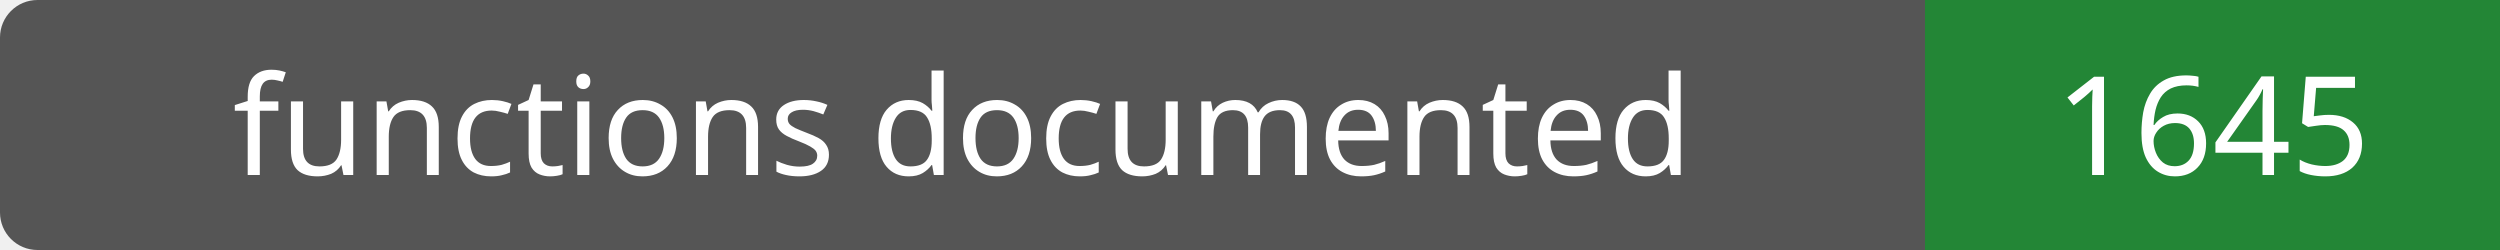
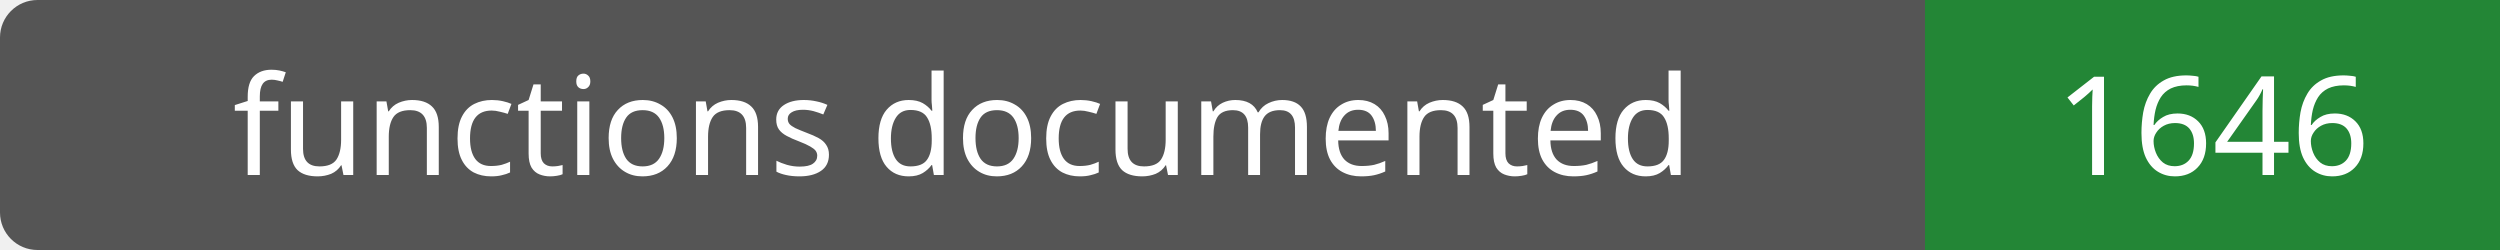
- <svg xmlns="http://www.w3.org/2000/svg" width="200" height="20" role="img" aria-label="functions documented: 1645">
+ <svg xmlns="http://www.w3.org/2000/svg" width="200" height="20" role="img" aria-label="functions documented: 1646">
  <rect width="200" height="20" rx="3" fill="#555" />
  <path fill="#238636" d="M154 0h46v20H154z" />
  <g fill="#fff" text-anchor="middle" font-family="Verdana,sans-serif" font-size="11">
    <text x="77.0" y="14">functions documented</text>
-     <text x="177.0" y="14">1645</text>
+     <text x="177.0" y="14">1646</text>
  </g>
</svg>
